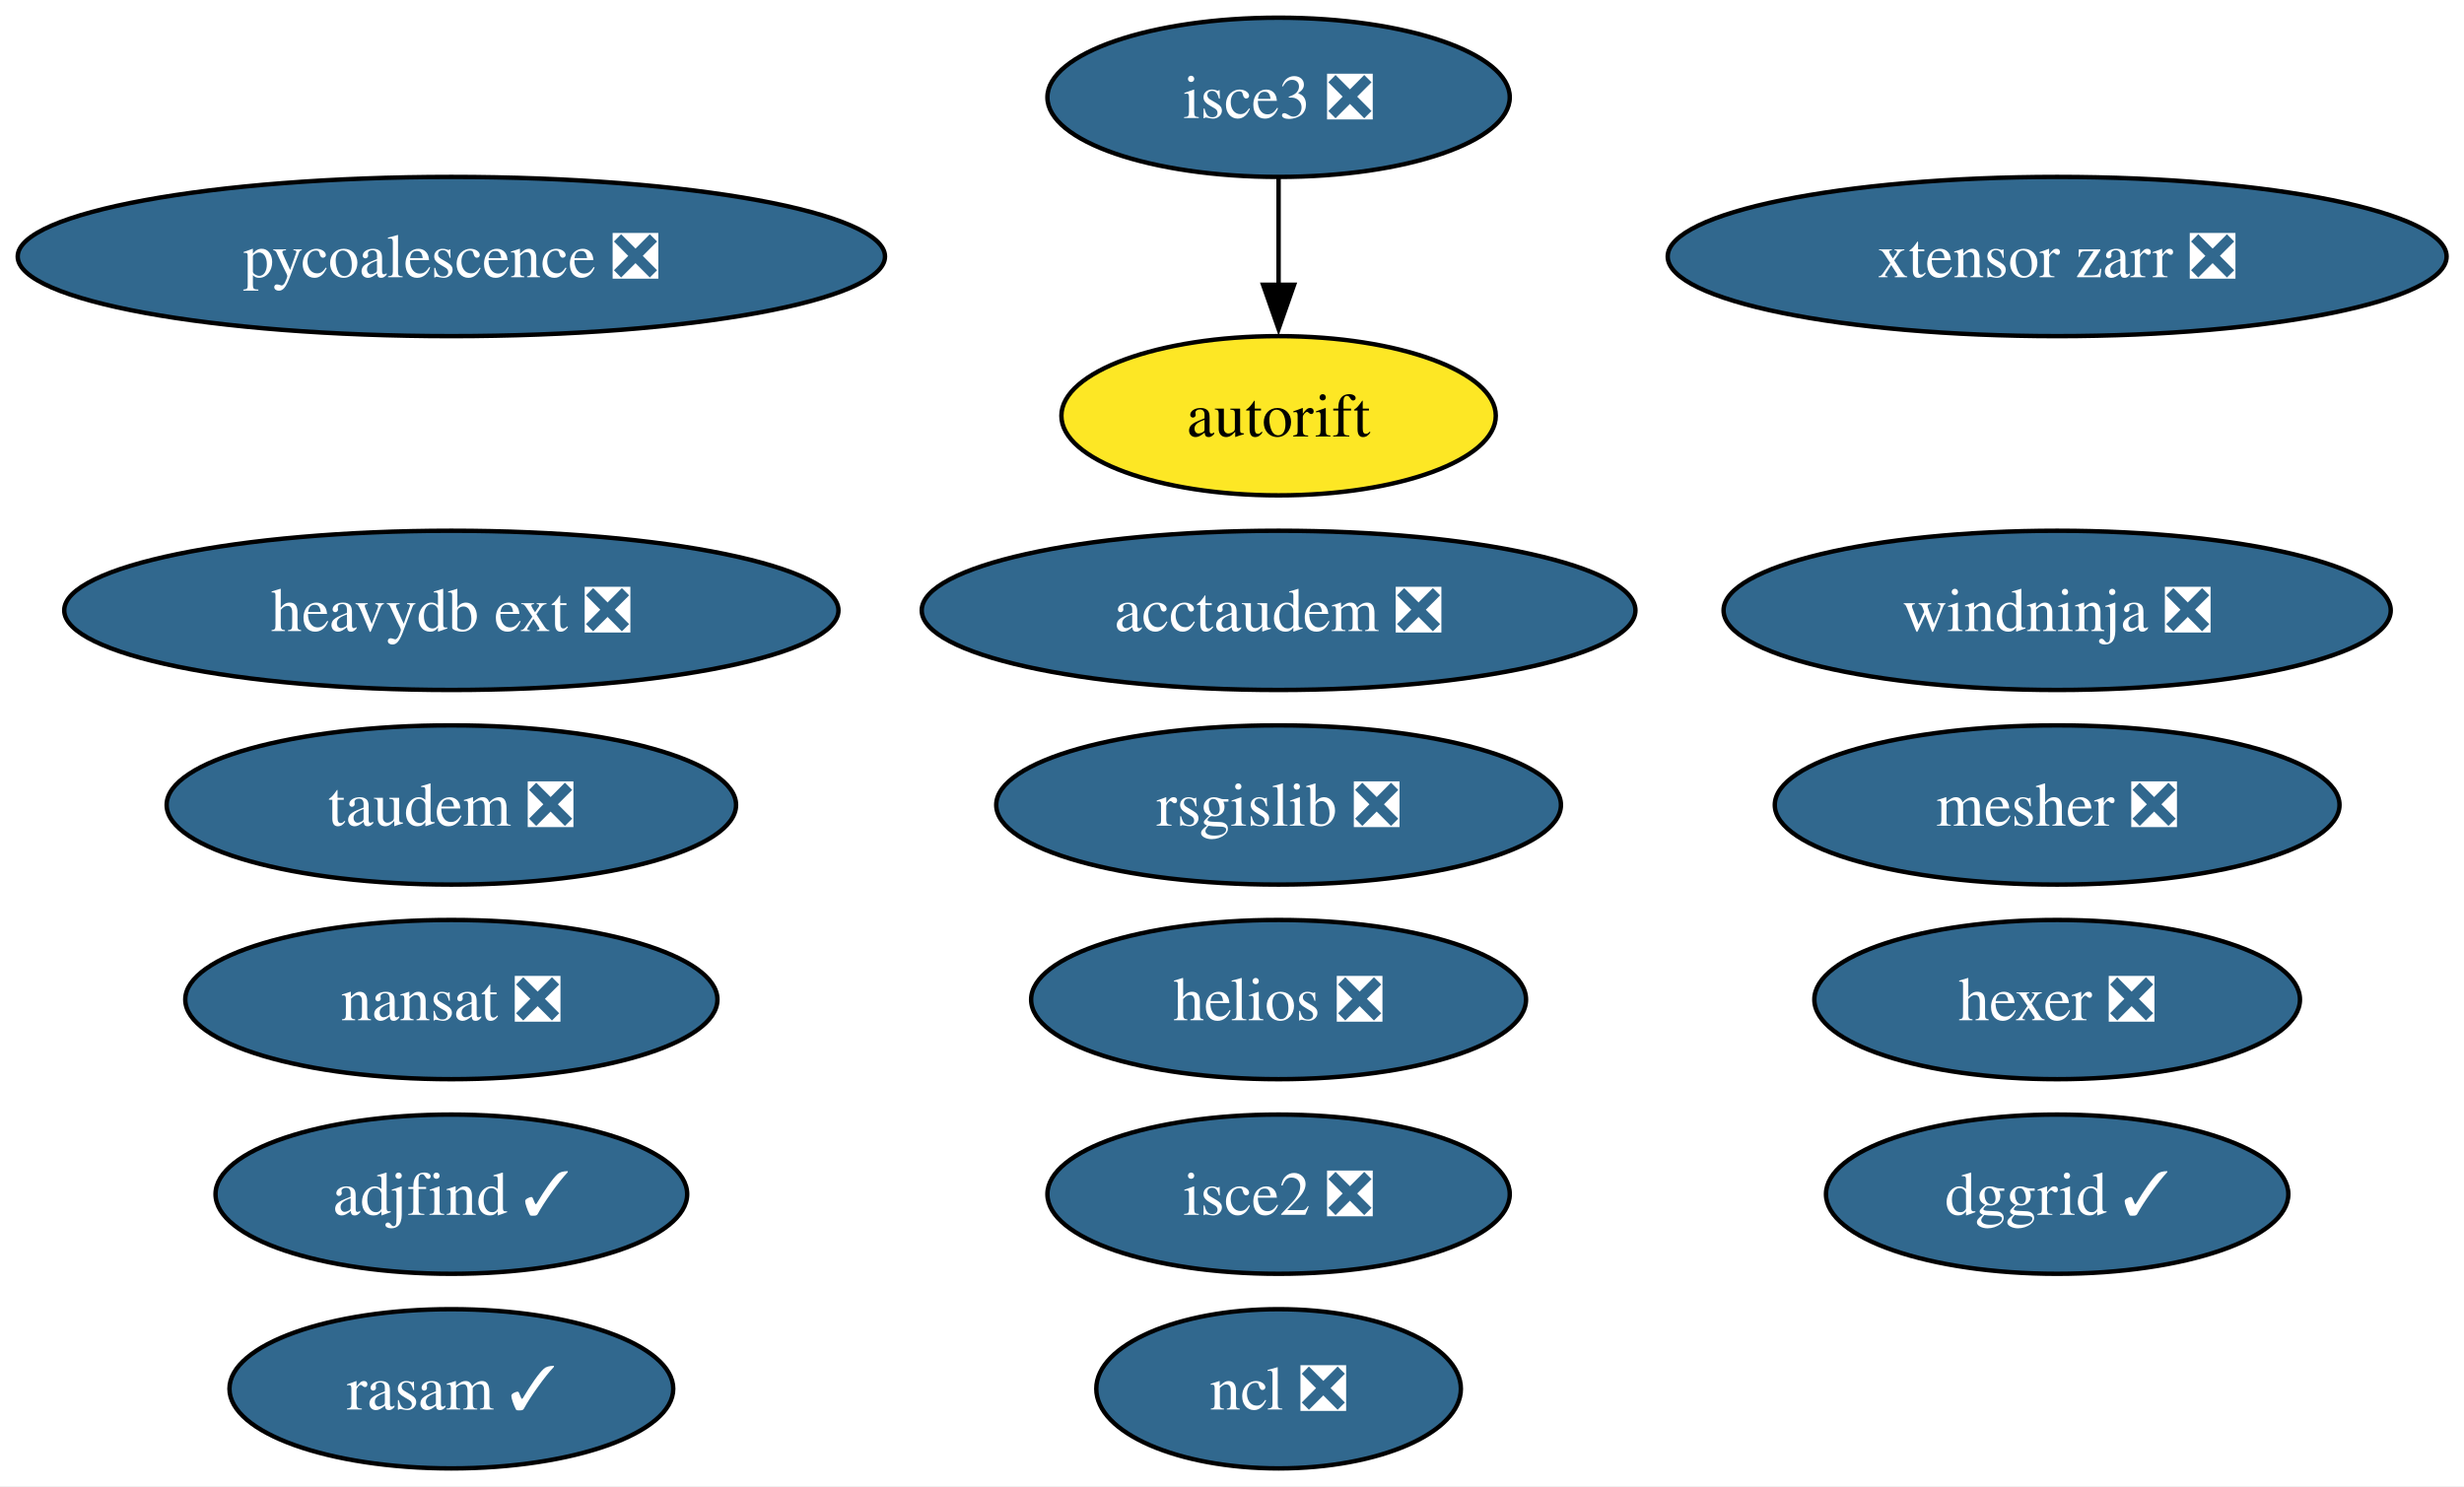
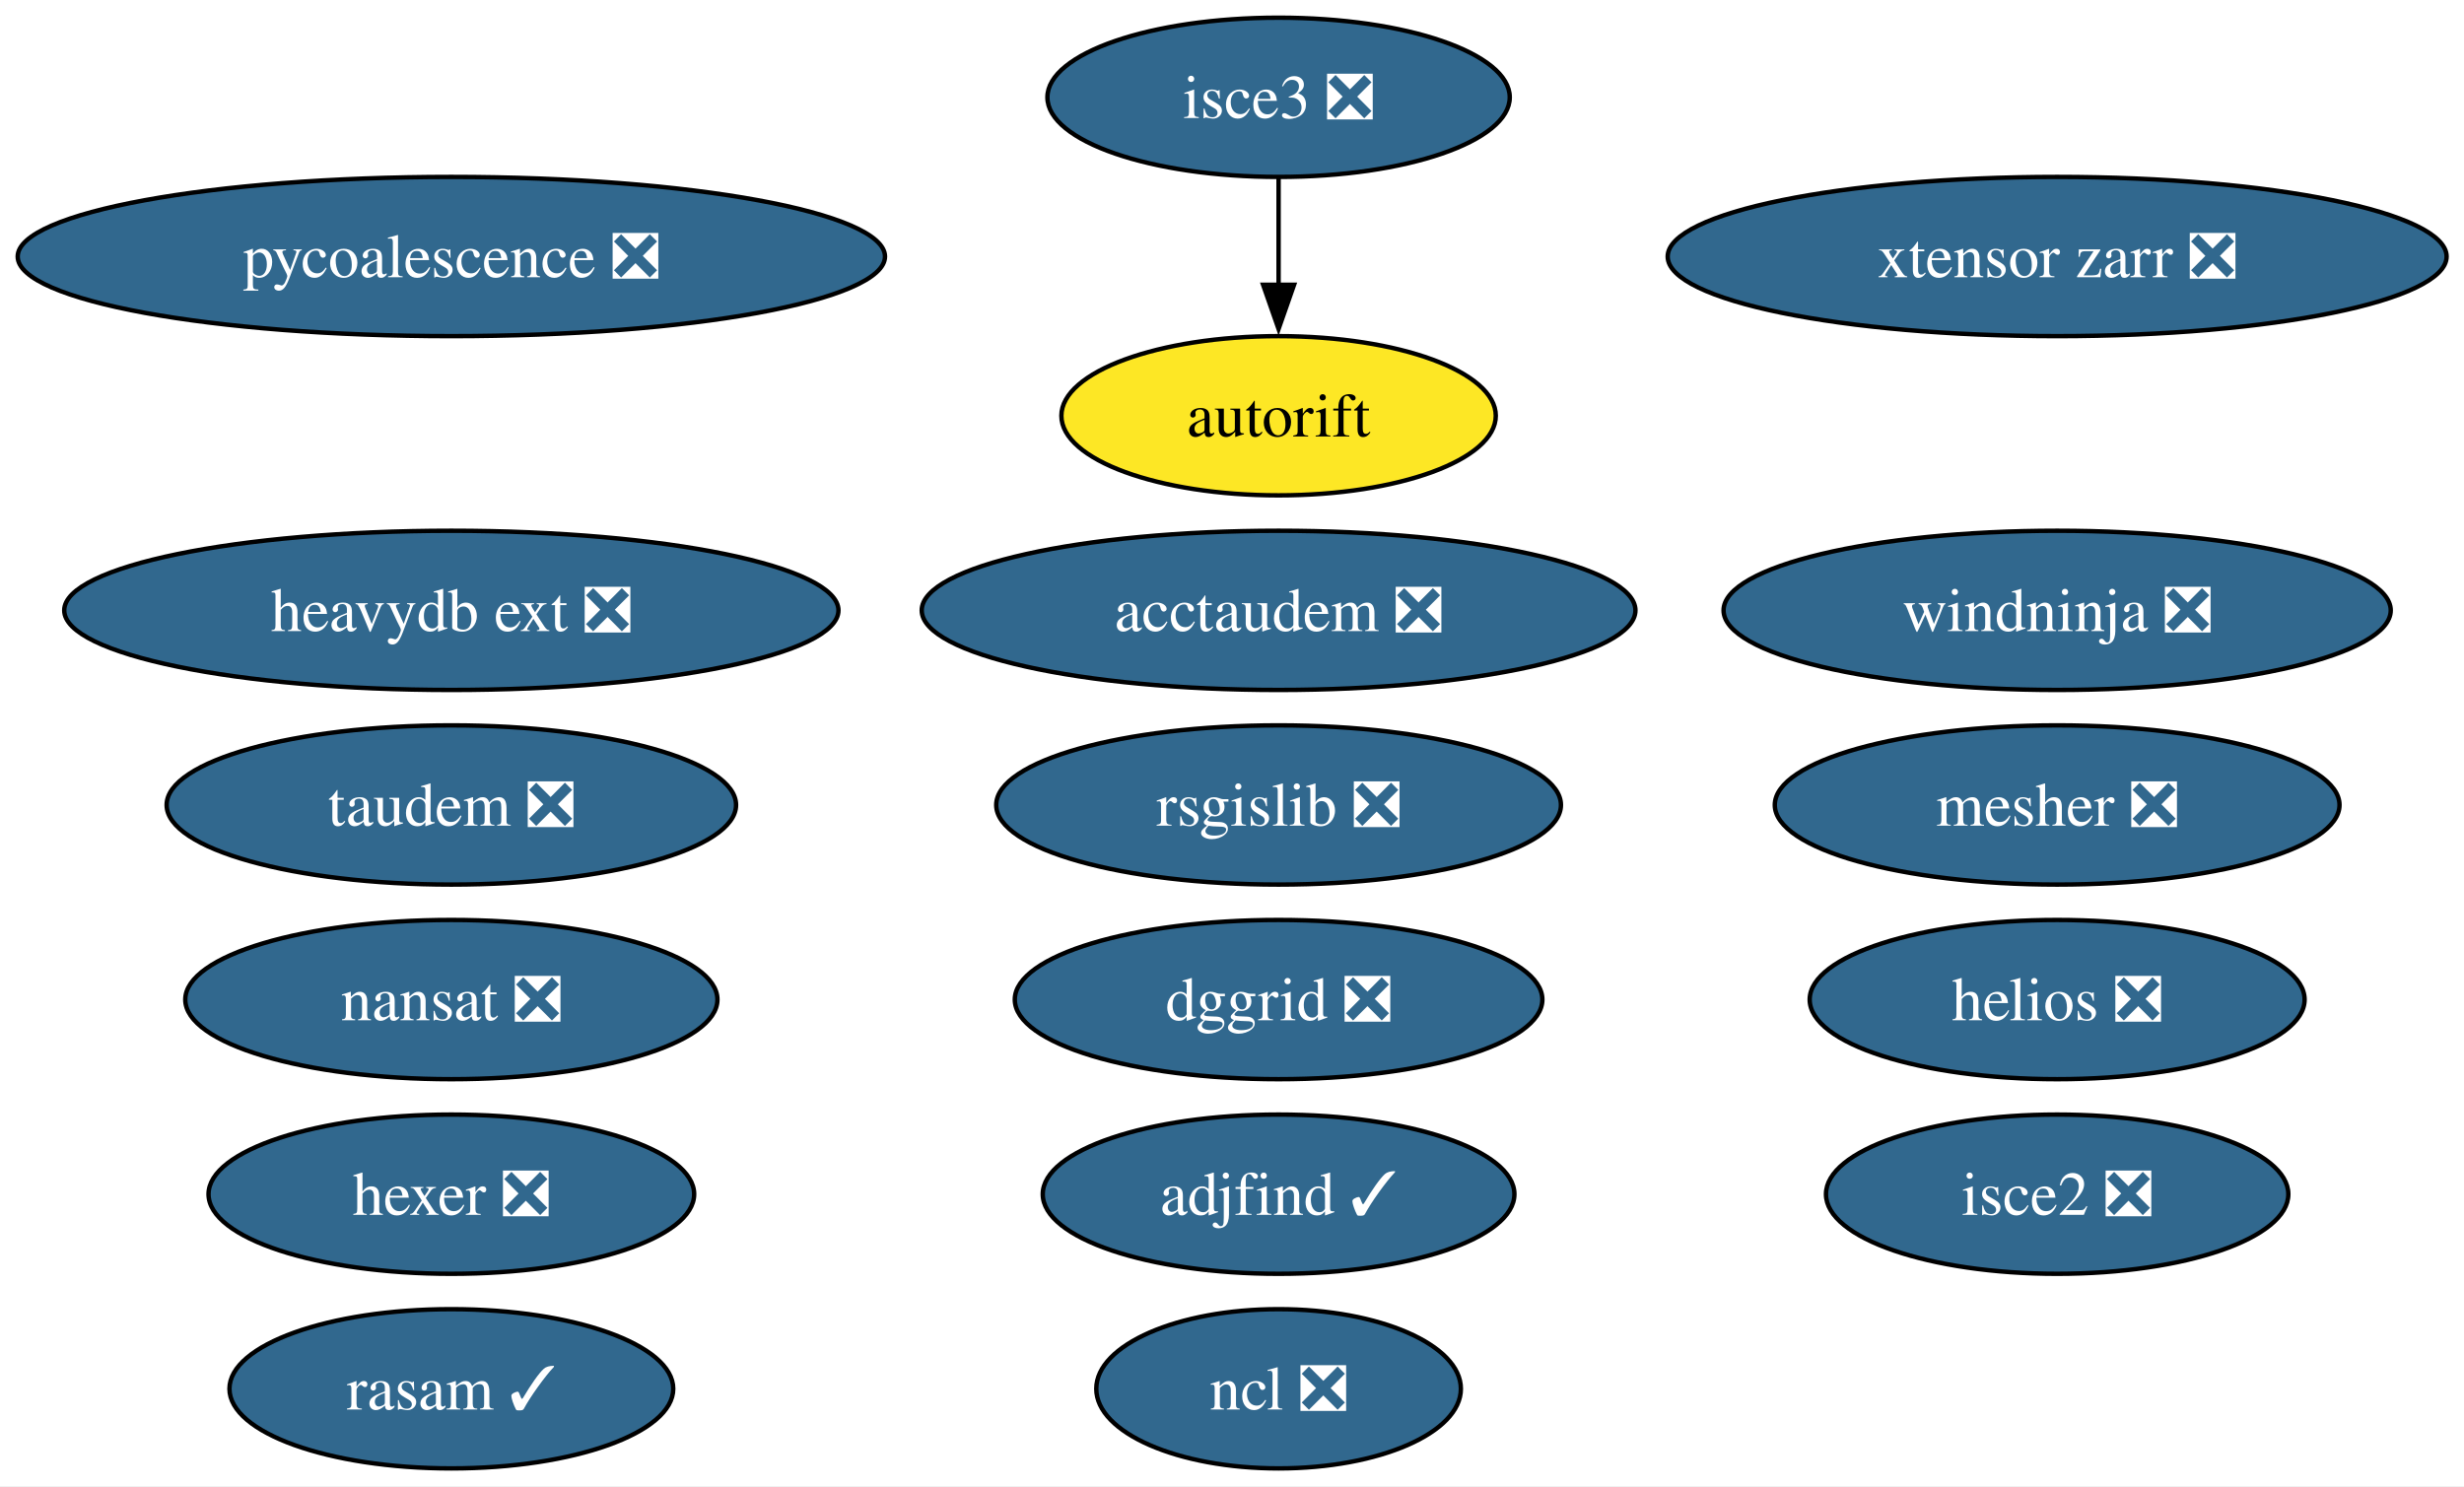
<svg xmlns="http://www.w3.org/2000/svg" xmlns:xlink="http://www.w3.org/1999/xlink" width="557pt" height="336pt" viewBox="0.00 0.00 557.00 336.00">
  <g id="graph0" class="graph" transform="scale(1 1) rotate(0) translate(4 332)">
    <polygon fill="white" stroke="none" points="-4,4 -4,-332 553.07,-332 553.07,4 -4,4" />
    <g id="node1" class="node">
      <g id="a_node1">
        <a xlink:href="https://github.com/conda-forge/nansat-feedstock/pull/44" xlink:title="nansat ❎">
          <ellipse fill="#31688e" stroke="black" cx="98.03" cy="-106" rx="60.15" ry="18" />
          <text xml:space="preserve" text-anchor="middle" x="98.03" y="-101.33" font-family="Times,serif" font-size="14.00" fill="white">nansat ❎</text>
        </a>
      </g>
    </g>
    <g id="node2" class="node">
      <g id="a_node2">
        <a xlink:href="https://github.com/conda-forge/ncl-feedstock/pull/167" xlink:title="ncl ❎">
          <ellipse fill="#31688e" stroke="black" cx="285.03" cy="-18" rx="41.21" ry="18" />
          <text xml:space="preserve" text-anchor="middle" x="285.03" y="-13.32" font-family="Times,serif" font-size="14.00" fill="white">ncl ❎</text>
        </a>
      </g>
    </g>
    <g id="node3" class="node">
      <g id="a_node3">
        <a xlink:href="https://github.com/conda-forge/rsgislib-feedstock/pull/101" xlink:title="rsgislib ❎">
          <ellipse fill="#31688e" stroke="black" cx="285.03" cy="-150" rx="63.83" ry="18" />
          <text xml:space="preserve" text-anchor="middle" x="285.03" y="-145.32" font-family="Times,serif" font-size="14.00" fill="white">rsgislib ❎</text>
        </a>
      </g>
    </g>
    <g id="node4" class="node">
      <g id="a_node4">
        <a xlink:href="https://github.com/conda-forge/hexer-feedstock/pull/17" xlink:title="hexer ❎">
-           <ellipse fill="#31688e" stroke="black" cx="461.03" cy="-106" rx="54.89" ry="18" />
-           <text xml:space="preserve" text-anchor="middle" x="461.03" y="-101.33" font-family="Times,serif" font-size="14.00" fill="white">hexer ❎</text>
+           <ellipse fill="#31688e" stroke="black" cx="98.03" cy="-62" rx="54.89" ry="18" />
+           <text xml:space="preserve" text-anchor="middle" x="98.03" y="-57.33" font-family="Times,serif" font-size="14.00" fill="white">hexer ❎</text>
        </a>
      </g>
    </g>
    <g id="node5" class="node">
      <g id="a_node5">
        <a xlink:href="https://github.com/conda-forge/pycoalescence-feedstock/pull/65" xlink:title="pycoalescence ❎">
          <ellipse fill="#31688e" stroke="black" cx="98.03" cy="-274" rx="98.03" ry="18" />
          <text xml:space="preserve" text-anchor="middle" x="98.03" y="-269.32" font-family="Times,serif" font-size="14.00" fill="white">pycoalescence ❎</text>
        </a>
      </g>
    </g>
    <g id="node6" class="node">
      <g id="a_node6">
        <a xlink:href="https://github.com/conda-forge/isce2-feedstock/pull/81" xlink:title="isce2 ❎">
-           <ellipse fill="#31688e" stroke="black" cx="285.03" cy="-62" rx="52.26" ry="18" />
-           <text xml:space="preserve" text-anchor="middle" x="285.03" y="-57.33" font-family="Times,serif" font-size="14.00" fill="white">isce2 ❎</text>
+           <ellipse fill="#31688e" stroke="black" cx="461.03" cy="-62" rx="52.26" ry="18" />
+           <text xml:space="preserve" text-anchor="middle" x="461.03" y="-57.33" font-family="Times,serif" font-size="14.00" fill="white">isce2 ❎</text>
        </a>
      </g>
    </g>
    <g id="node7" class="node">
      <g id="a_node7">
        <a xlink:href="https://github.com/conda-forge/autorift-feedstock" xlink:title="autorift">
          <ellipse fill="#fde725" stroke="black" cx="285.03" cy="-238" rx="49.1" ry="18" />
          <text xml:space="preserve" text-anchor="middle" x="285.03" y="-233.32" font-family="Times,serif" font-size="14.00">autorift</text>
        </a>
      </g>
    </g>
    <g id="node8" class="node">
      <g id="a_node8">
        <a xlink:href="https://github.com/conda-forge/taudem-feedstock/pull/22" xlink:title="taudem ❎">
          <ellipse fill="#31688e" stroke="black" cx="98.03" cy="-150" rx="64.36" ry="18" />
          <text xml:space="preserve" text-anchor="middle" x="98.03" y="-145.32" font-family="Times,serif" font-size="14.00" fill="white">taudem ❎</text>
        </a>
      </g>
    </g>
    <g id="node9" class="node">
      <g id="a_node9">
        <a xlink:href="https://github.com/conda-forge/acctaudem-feedstock/pull/17" xlink:title="acctaudem ❎">
          <ellipse fill="#31688e" stroke="black" cx="285.03" cy="-194" rx="80.67" ry="18" />
          <text xml:space="preserve" text-anchor="middle" x="285.03" y="-189.32" font-family="Times,serif" font-size="14.00" fill="white">acctaudem ❎</text>
        </a>
      </g>
    </g>
    <g id="node10" class="node">
      <g id="a_node10">
        <a xlink:href="https://github.com/conda-forge/isce3-feedstock/pull/100" xlink:title="isce3 ❎">
          <ellipse fill="#31688e" stroke="black" cx="285.03" cy="-310" rx="52.26" ry="18" />
          <text xml:space="preserve" text-anchor="middle" x="285.03" y="-305.32" font-family="Times,serif" font-size="14.00" fill="white">isce3 ❎</text>
        </a>
      </g>
    </g>
    <g id="edge1" class="edge">
      <path fill="none" stroke="black" d="M285.03,-291.7C285.03,-284.41 285.03,-275.73 285.03,-267.54" />
      <polygon fill="black" stroke="black" points="288.53,-267.62 285.03,-257.62 281.53,-267.62 288.53,-267.62" />
    </g>
    <g id="node11" class="node">
      <g id="a_node11">
        <a xlink:href="https://github.com/conda-forge/xtensor-zarr-feedstock/pull/17" xlink:title="xtensor zarr ❎">
          <ellipse fill="#31688e" stroke="black" cx="461.03" cy="-274" rx="88.04" ry="18" />
          <text xml:space="preserve" text-anchor="middle" x="461.03" y="-269.32" font-family="Times,serif" font-size="14.00" fill="white">xtensor zarr ❎</text>
        </a>
      </g>
    </g>
    <g id="node12" class="node">
      <g id="a_node12">
        <a xlink:href="https://github.com/conda-forge/heavydb-ext-feedstock/pull/98" xlink:title="heavydb ext ❎">
          <ellipse fill="#31688e" stroke="black" cx="98.03" cy="-194" rx="87.51" ry="18" />
          <text xml:space="preserve" text-anchor="middle" x="98.03" y="-189.32" font-family="Times,serif" font-size="14.00" fill="white">heavydb ext ❎</text>
        </a>
      </g>
    </g>
    <g id="node13" class="node">
      <g id="a_node13">
-         <a xlink:href="https://github.com/conda-forge/dggrid-feedstock/pull/21" xlink:title="dggrid ✓">
-           <ellipse fill="#31688e" stroke="black" cx="461.03" cy="-62" rx="52.26" ry="18" />
-           <text xml:space="preserve" text-anchor="middle" x="461.03" y="-57.33" font-family="Times,serif" font-size="14.00" fill="white">dggrid ✓</text>
+         <a xlink:href="https://github.com/conda-forge/dggrid-feedstock/pull/21" xlink:title="dggrid ❎">
+           <ellipse fill="#31688e" stroke="black" cx="285.03" cy="-106" rx="59.63" ry="18" />
+           <text xml:space="preserve" text-anchor="middle" x="285.03" y="-101.33" font-family="Times,serif" font-size="14.00" fill="white">dggrid ❎</text>
        </a>
      </g>
    </g>
    <g id="node14" class="node">
      <g id="a_node14">
        <a xlink:href="https://github.com/conda-forge/rasam-feedstock/pull/5" xlink:title="rasam ✓">
          <ellipse fill="#31688e" stroke="black" cx="98.03" cy="-18" rx="50.16" ry="18" />
          <text xml:space="preserve" text-anchor="middle" x="98.03" y="-13.32" font-family="Times,serif" font-size="14.00" fill="white">rasam ✓</text>
        </a>
      </g>
    </g>
    <g id="node15" class="node">
      <g id="a_node15">
        <a xlink:href="https://github.com/conda-forge/helios-feedstock/pull/27" xlink:title="helios ❎">
-           <ellipse fill="#31688e" stroke="black" cx="285.03" cy="-106" rx="55.94" ry="18" />
-           <text xml:space="preserve" text-anchor="middle" x="285.03" y="-101.33" font-family="Times,serif" font-size="14.00" fill="white">helios ❎</text>
+           <ellipse fill="#31688e" stroke="black" cx="461.03" cy="-106" rx="55.94" ry="18" />
+           <text xml:space="preserve" text-anchor="middle" x="461.03" y="-101.33" font-family="Times,serif" font-size="14.00" fill="white">helios ❎</text>
        </a>
      </g>
    </g>
    <g id="node16" class="node">
      <g id="a_node16">
        <a xlink:href="https://github.com/conda-forge/mesher-feedstock/pull/21" xlink:title="mesher ❎">
          <ellipse fill="#31688e" stroke="black" cx="461.03" cy="-150" rx="63.83" ry="18" />
          <text xml:space="preserve" text-anchor="middle" x="461.03" y="-145.32" font-family="Times,serif" font-size="14.00" fill="white">mesher ❎</text>
        </a>
      </g>
    </g>
    <g id="node17" class="node">
      <g id="a_node17">
        <a xlink:href="https://github.com/conda-forge/windninja-feedstock/pull/21" xlink:title="windninja ❎">
          <ellipse fill="#31688e" stroke="black" cx="461.03" cy="-194" rx="75.41" ry="18" />
          <text xml:space="preserve" text-anchor="middle" x="461.03" y="-189.32" font-family="Times,serif" font-size="14.00" fill="white">windninja ❎</text>
        </a>
      </g>
    </g>
    <g id="node18" class="node">
      <g id="a_node18">
        <a xlink:href="https://github.com/conda-forge/adjfind-feedstock/pull/2" xlink:title="adjfind ✓">
-           <ellipse fill="#31688e" stroke="black" cx="98.03" cy="-62" rx="53.31" ry="18" />
-           <text xml:space="preserve" text-anchor="middle" x="98.03" y="-57.33" font-family="Times,serif" font-size="14.00" fill="white">adjfind ✓</text>
+           <ellipse fill="#31688e" stroke="black" cx="285.03" cy="-62" rx="53.31" ry="18" />
+           <text xml:space="preserve" text-anchor="middle" x="285.03" y="-57.33" font-family="Times,serif" font-size="14.00" fill="white">adjfind ✓</text>
        </a>
      </g>
    </g>
  </g>
</svg>
